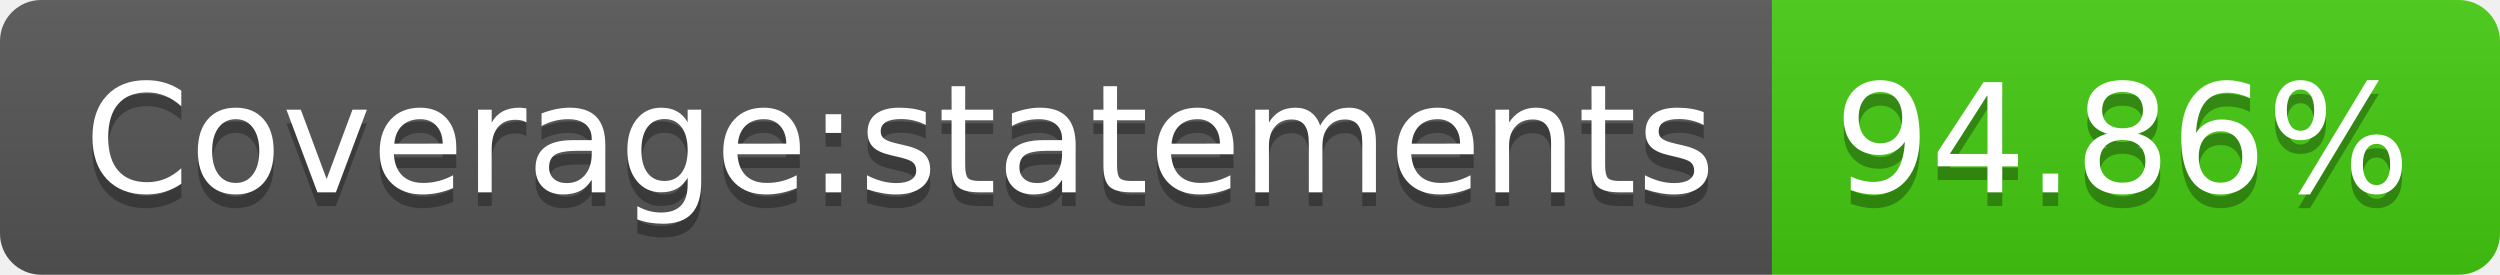
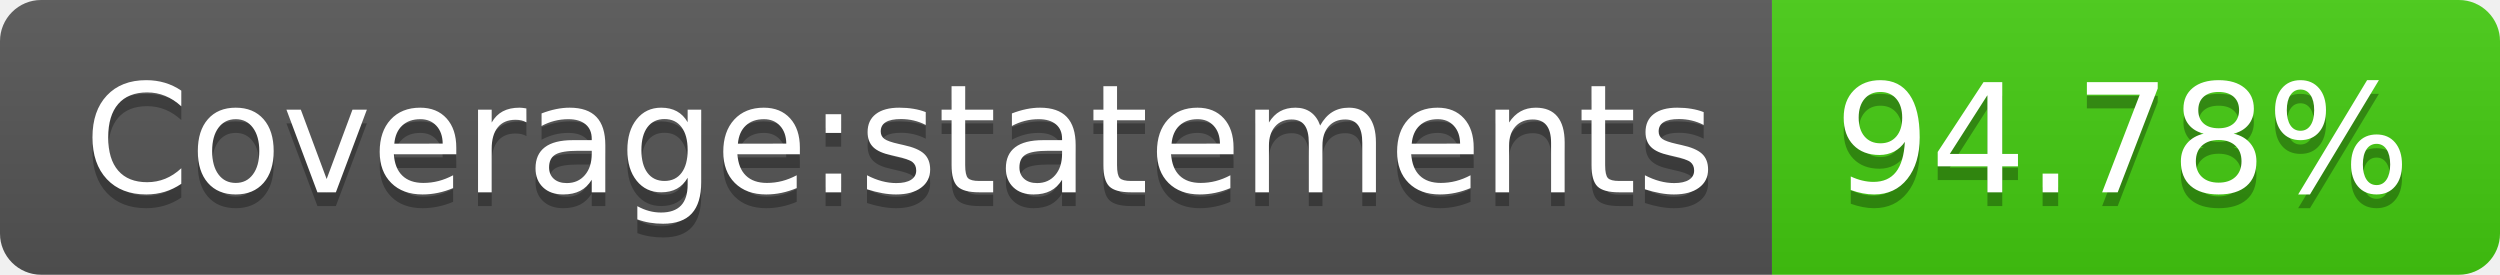
- <svg xmlns="http://www.w3.org/2000/svg" width="182" height="20" role="img" aria-label="Coverage:statements: 94.86%">
+ <svg xmlns="http://www.w3.org/2000/svg" width="182" height="20" role="img" aria-label="Coverage:statements: 94.78%">
  <linearGradient id="s" x2="0" y2="100%">
    <stop offset="0" stop-color="#bbb" stop-opacity=".1" />
    <stop offset="1" stop-opacity=".1" />
  </linearGradient>
  <clipPath id="r">
    <rect width="182" height="20" rx="3" fill="#fff" />
  </clipPath>
  <g clip-path="url(#r)">
    <rect width="129" height="20" fill="#555" />
    <rect x="129" width="53" height="20" fill="#4c1" />
    <rect width="182" height="20" fill="url(#s)" />
  </g>
  <g fill="#fff" text-anchor="middle" font-family="Verdana,Geneva,DejaVu Sans,sans-serif" text-rendering="geometricPrecision" font-size="110">
    <text aria-hidden="true" x="655" y="150" fill="#010101" fill-opacity=".3" transform="scale(.1)" textLength="1190">Coverage:statements</text>
    <text x="655" y="140" transform="scale(.1)" fill="#fff" textLength="1190">Coverage:statements</text>
-     <text aria-hidden="true" x="1545" y="150" fill="#010101" fill-opacity=".3" transform="scale(.1)" textLength="430">94.86%</text>
-     <text x="1545" y="140" transform="scale(.1)" fill="#fff" textLength="430">94.86%</text>
+     <text aria-hidden="true" x="1545" y="150" fill="#010101" fill-opacity=".3" transform="scale(.1)" textLength="430">94.78%</text>
+     <text x="1545" y="140" transform="scale(.1)" fill="#fff" textLength="430">94.78%</text>
  </g>
</svg>
